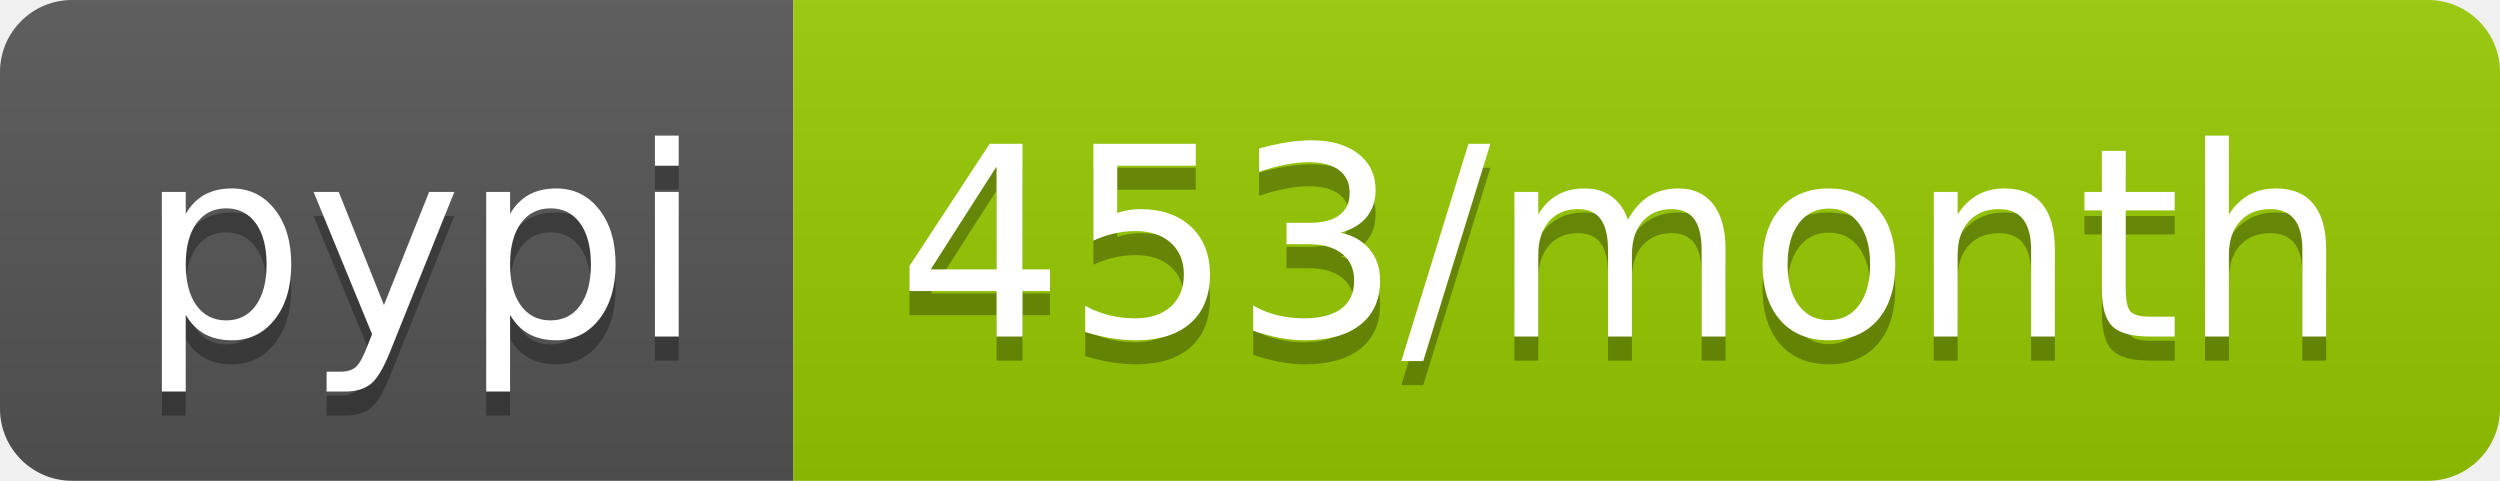
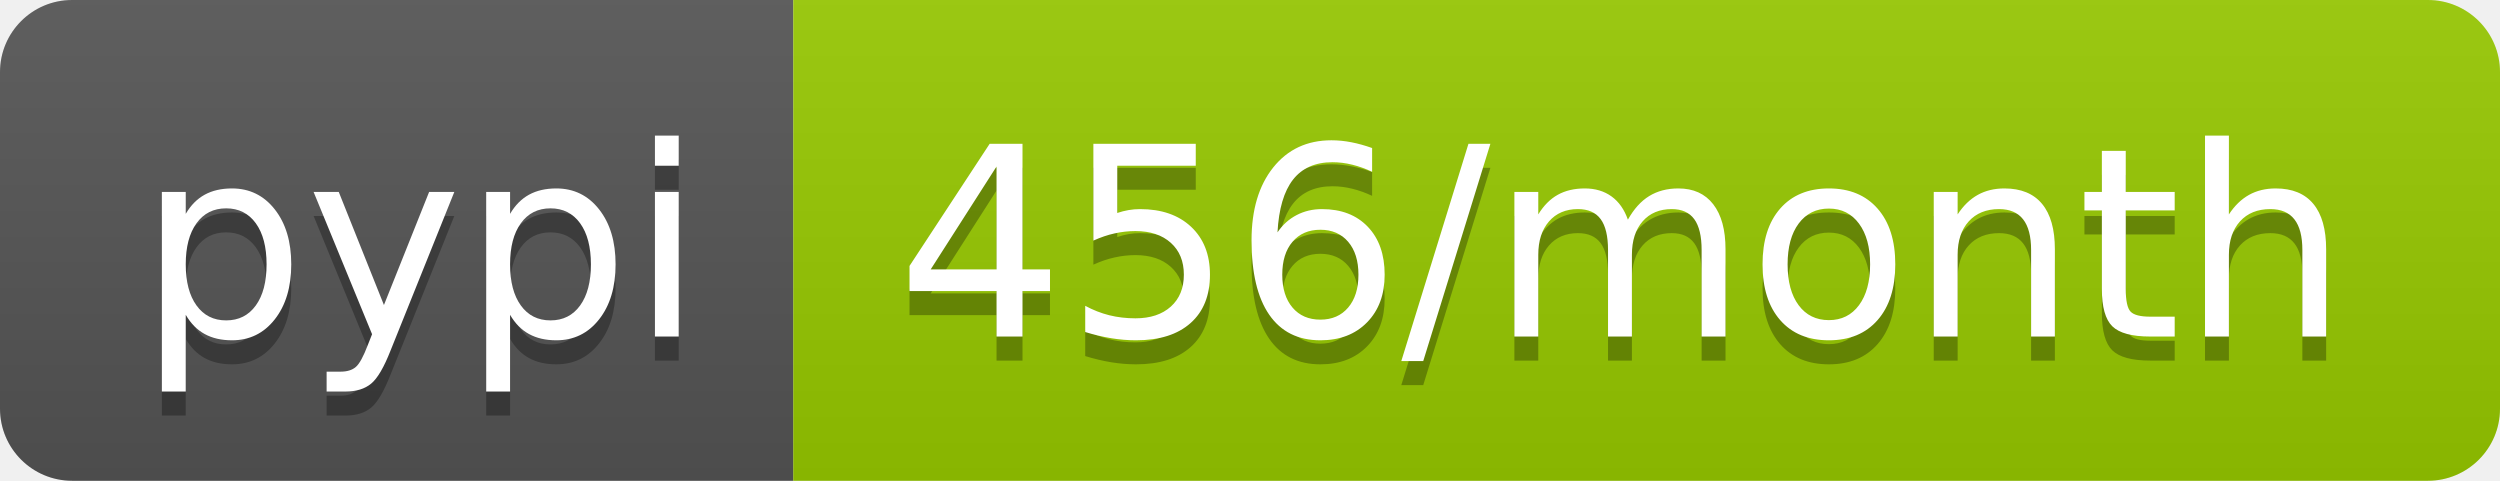
<svg xmlns="http://www.w3.org/2000/svg" width="104" height="20">
  <linearGradient id="b" x2="0" y2="100%">
    <stop offset="0" stop-color="#bbb" stop-opacity=".1" />
    <stop offset="1" stop-opacity=".1" />
  </linearGradient>
  <clipPath id="a">
    <rect width="104" height="20" rx="3" fill="#fff" />
  </clipPath>
  <g clip-path="url(#a)">
    <path fill="#555" d="M0 0h33v20H0z" />
    <path fill="#97ca00" d="M33 0h71v20H33z" />
    <path fill="url(#b)" d="M0 0h104v20H0z" />
  </g>
  <g fill="#fff" text-anchor="middle" font-family="DejaVu Sans,Verdana,Geneva,sans-serif" font-size="110">
    <text x="175" y="150" fill="#010101" fill-opacity=".3" transform="scale(.1)" textLength="230">pypi</text>
    <text x="175" y="140" transform="scale(.1)" textLength="230">pypi</text>
-     <text x="675" y="150" fill="#010101" fill-opacity=".3" transform="scale(.1)" textLength="610">453/month</text>
-     <text x="675" y="140" transform="scale(.1)" textLength="610">453/month</text>
+     <text x="675" y="150" fill="#010101" fill-opacity=".3" transform="scale(.1)" textLength="610">456/month</text>
+     <text x="675" y="140" transform="scale(.1)" textLength="610">456/month</text>
  </g>
</svg>
